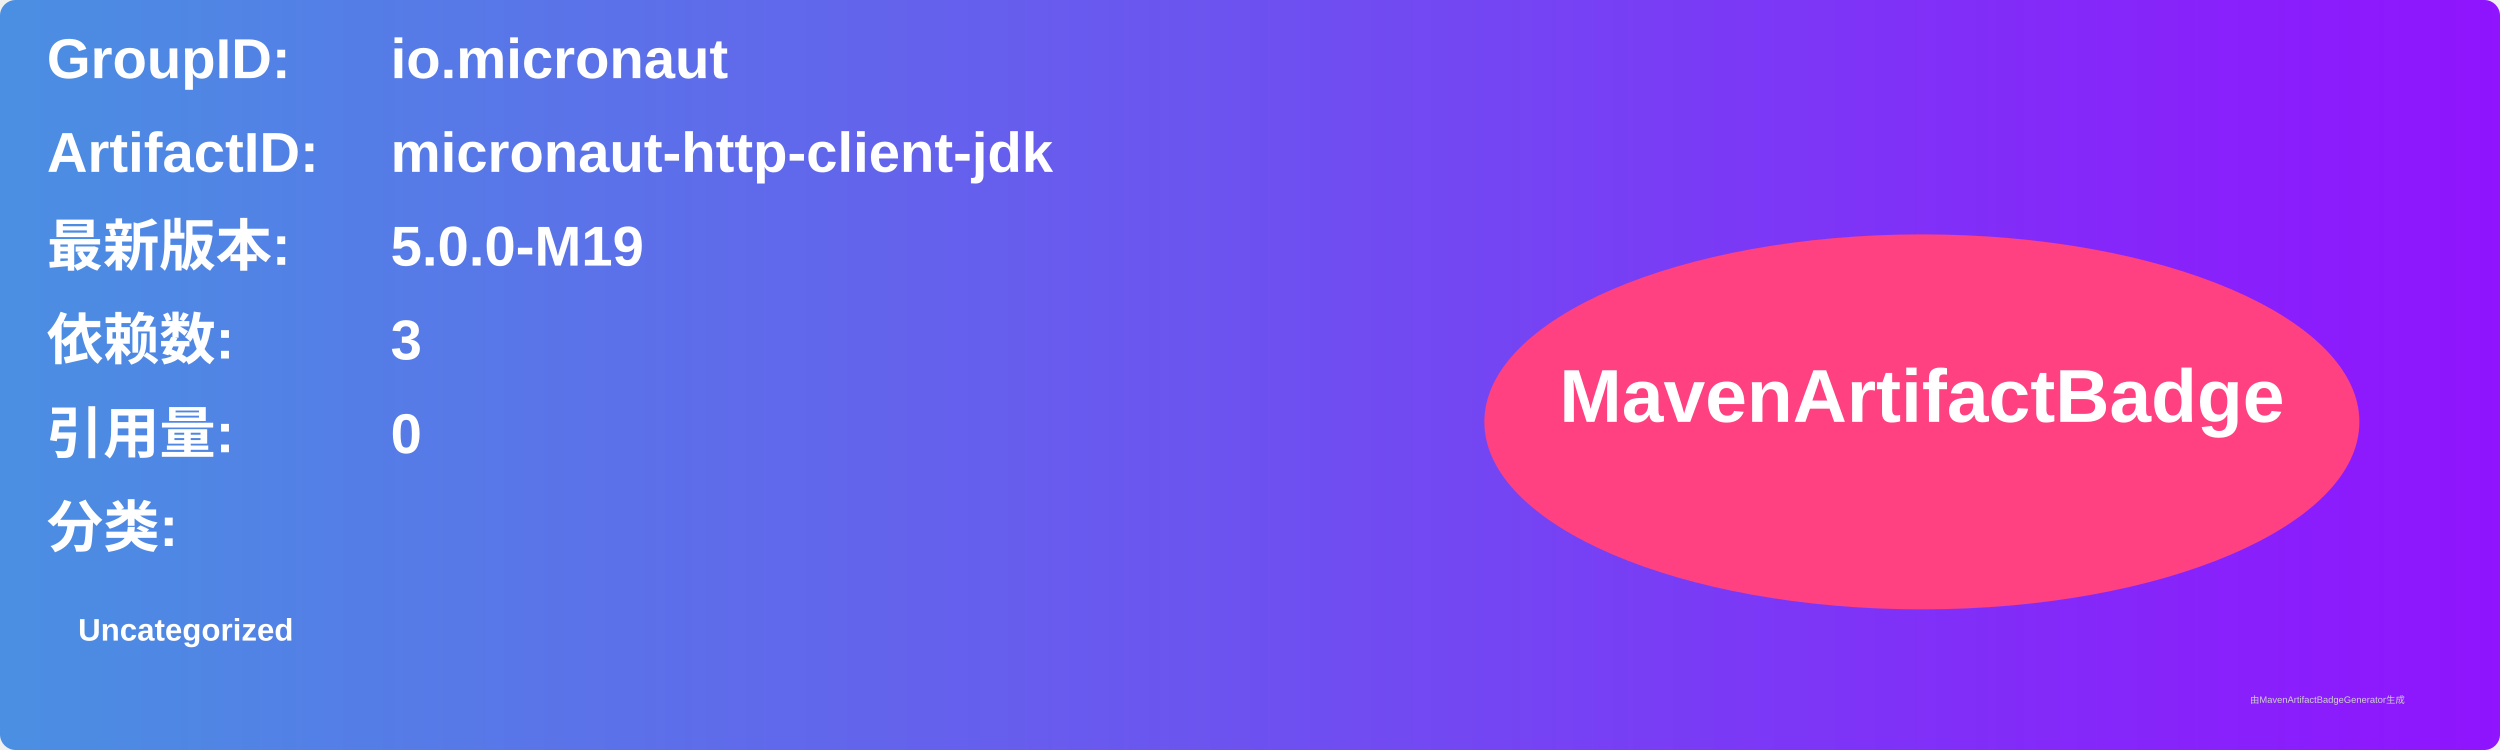
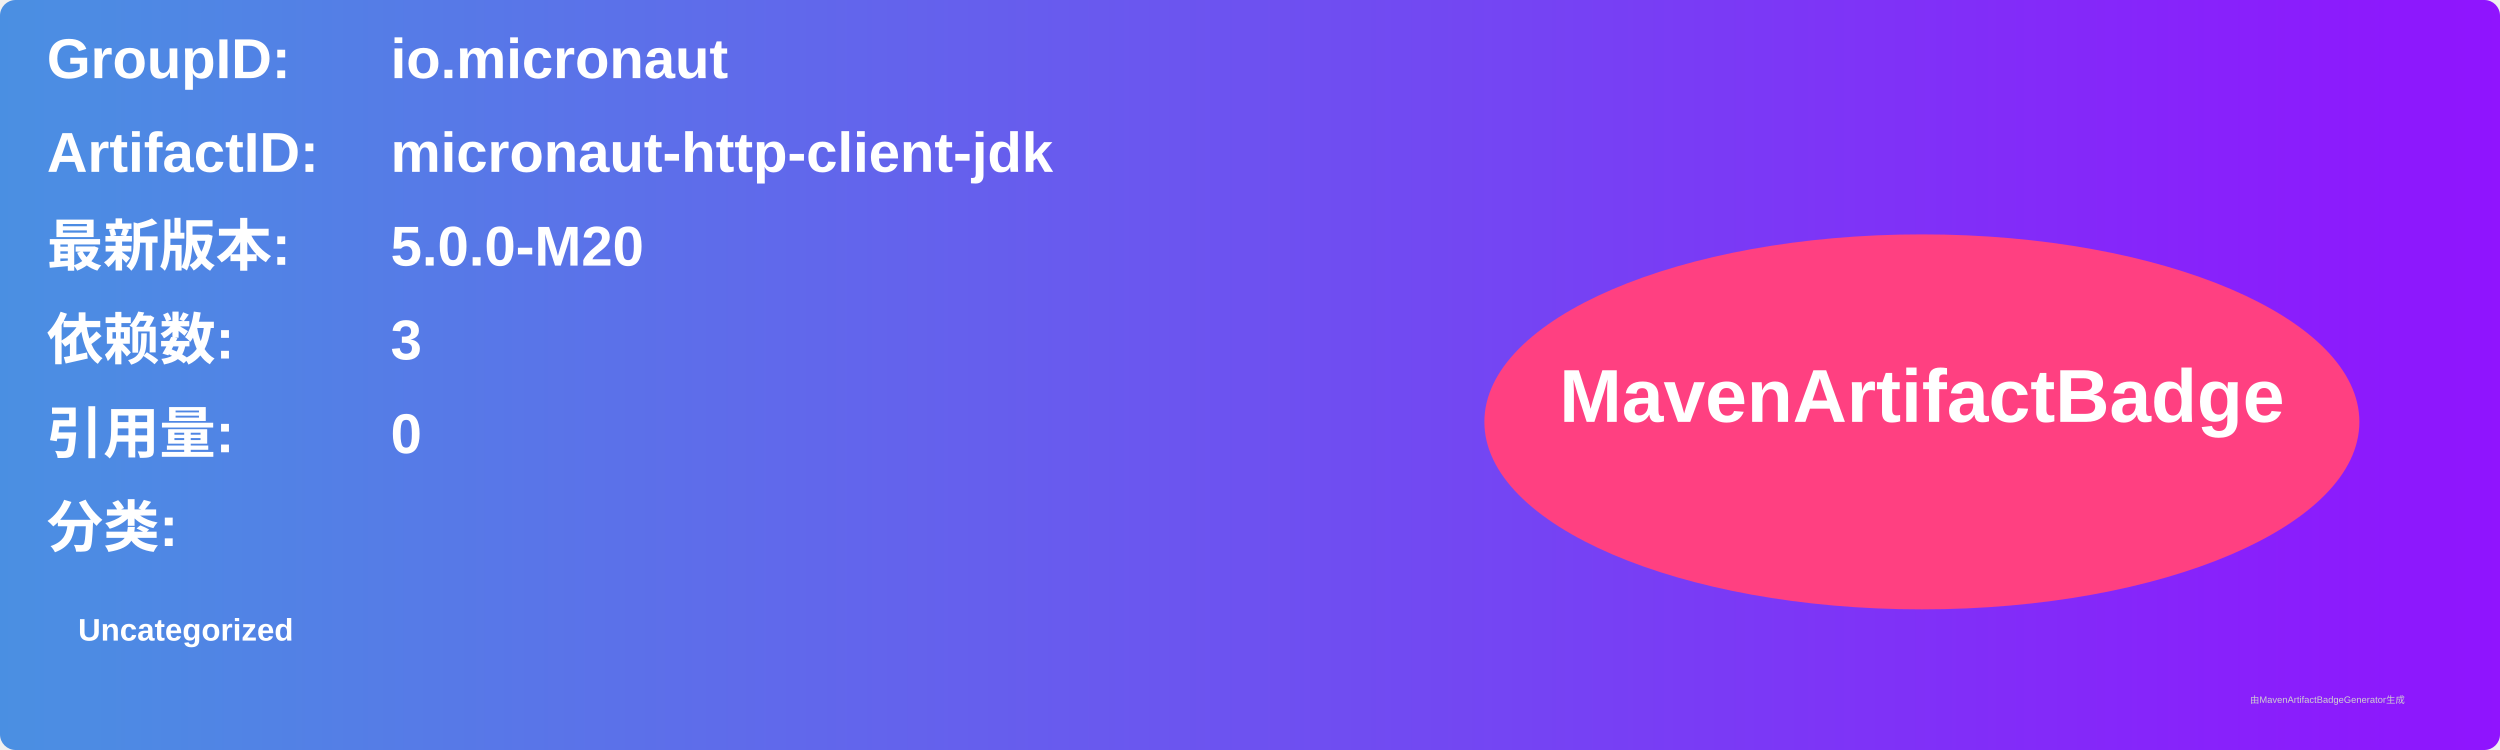
<svg xmlns="http://www.w3.org/2000/svg" width="800" height="240" viewBox="0 0 800 240">
  <linearGradient id="grad" x1="0%" y1="0%" x2="100%" y2="0%">
    <stop offset="0%" stop-color="#4a90e2" />
    <stop offset="100%" stop-color="#9013fe" />
  </linearGradient>
  <rect width="100%" height="100%" rx="5" ry="5" fill="url(#grad)" />
  <g transform="translate(15, 15)">
    <text x="0" y="10" font-family="Arial" font-size="18" fill="white" font-weight="bold" width="260">GroupID:</text>
    <text x="110" y="10" font-family="Arial" font-size="18" fill="white" font-weight="bold" width="460">io.micronaut</text>
    <text x="0" y="40" font-family="Arial" font-size="18" fill="white" font-weight="bold" width="260">ArtifactID:</text>
    <text x="110" y="40" font-family="Arial" font-size="18" fill="white" font-weight="bold" width="460">micronaut-http-client-jdk</text>
    <text x="0" y="70" font-family="Arial" font-size="18" fill="white" font-weight="bold">最新版本:</text>
    <text x="110" y="70" font-family="Arial" font-size="18" fill="white" font-weight="bold">
-       <tspan font-weight="bold">5.0.0-M19</tspan>
+       <tspan font-weight="bold">5.0.0-M20</tspan>
    </text>
    <text x="0" y="100" font-family="Arial" font-size="18" fill="white" font-weight="bold">依赖数: </text>
    <text x="110" y="100" font-family="Arial" font-size="18" fill="white">
      <tspan font-weight="bold">3</tspan>
    </text>
    <text x="0" y="130" font-family="Arial" font-size="18" fill="white" font-weight="bold">引用量: </text>
    <text x="110" y="130" font-family="Arial" font-size="18" fill="white">
      <tspan font-weight="bold">0</tspan>
    </text>
    <text x="0" y="160" font-family="Arial" font-size="18" fill="white" font-weight="bold">分类:</text>
    <text x="10" y="190" font-family="Arial" font-size="10" fill="white">
      <tspan font-weight="bold">Uncategorized</tspan>
    </text>
    <ellipse cx="600" cy="120" rx="140" ry="60" fill="#ff4081" />
    <text x="600" y="120" text-anchor="middle" font-family="Arial" font-size="24" fill="white" font-weight="bold">MavenArtifactBadge</text>
  </g>
  <text x="720" y="225" font-family="Arial" font-size="3" fill="#d0d0d0">由MavenArtifactBadgeGenerator生成</text>
</svg>
